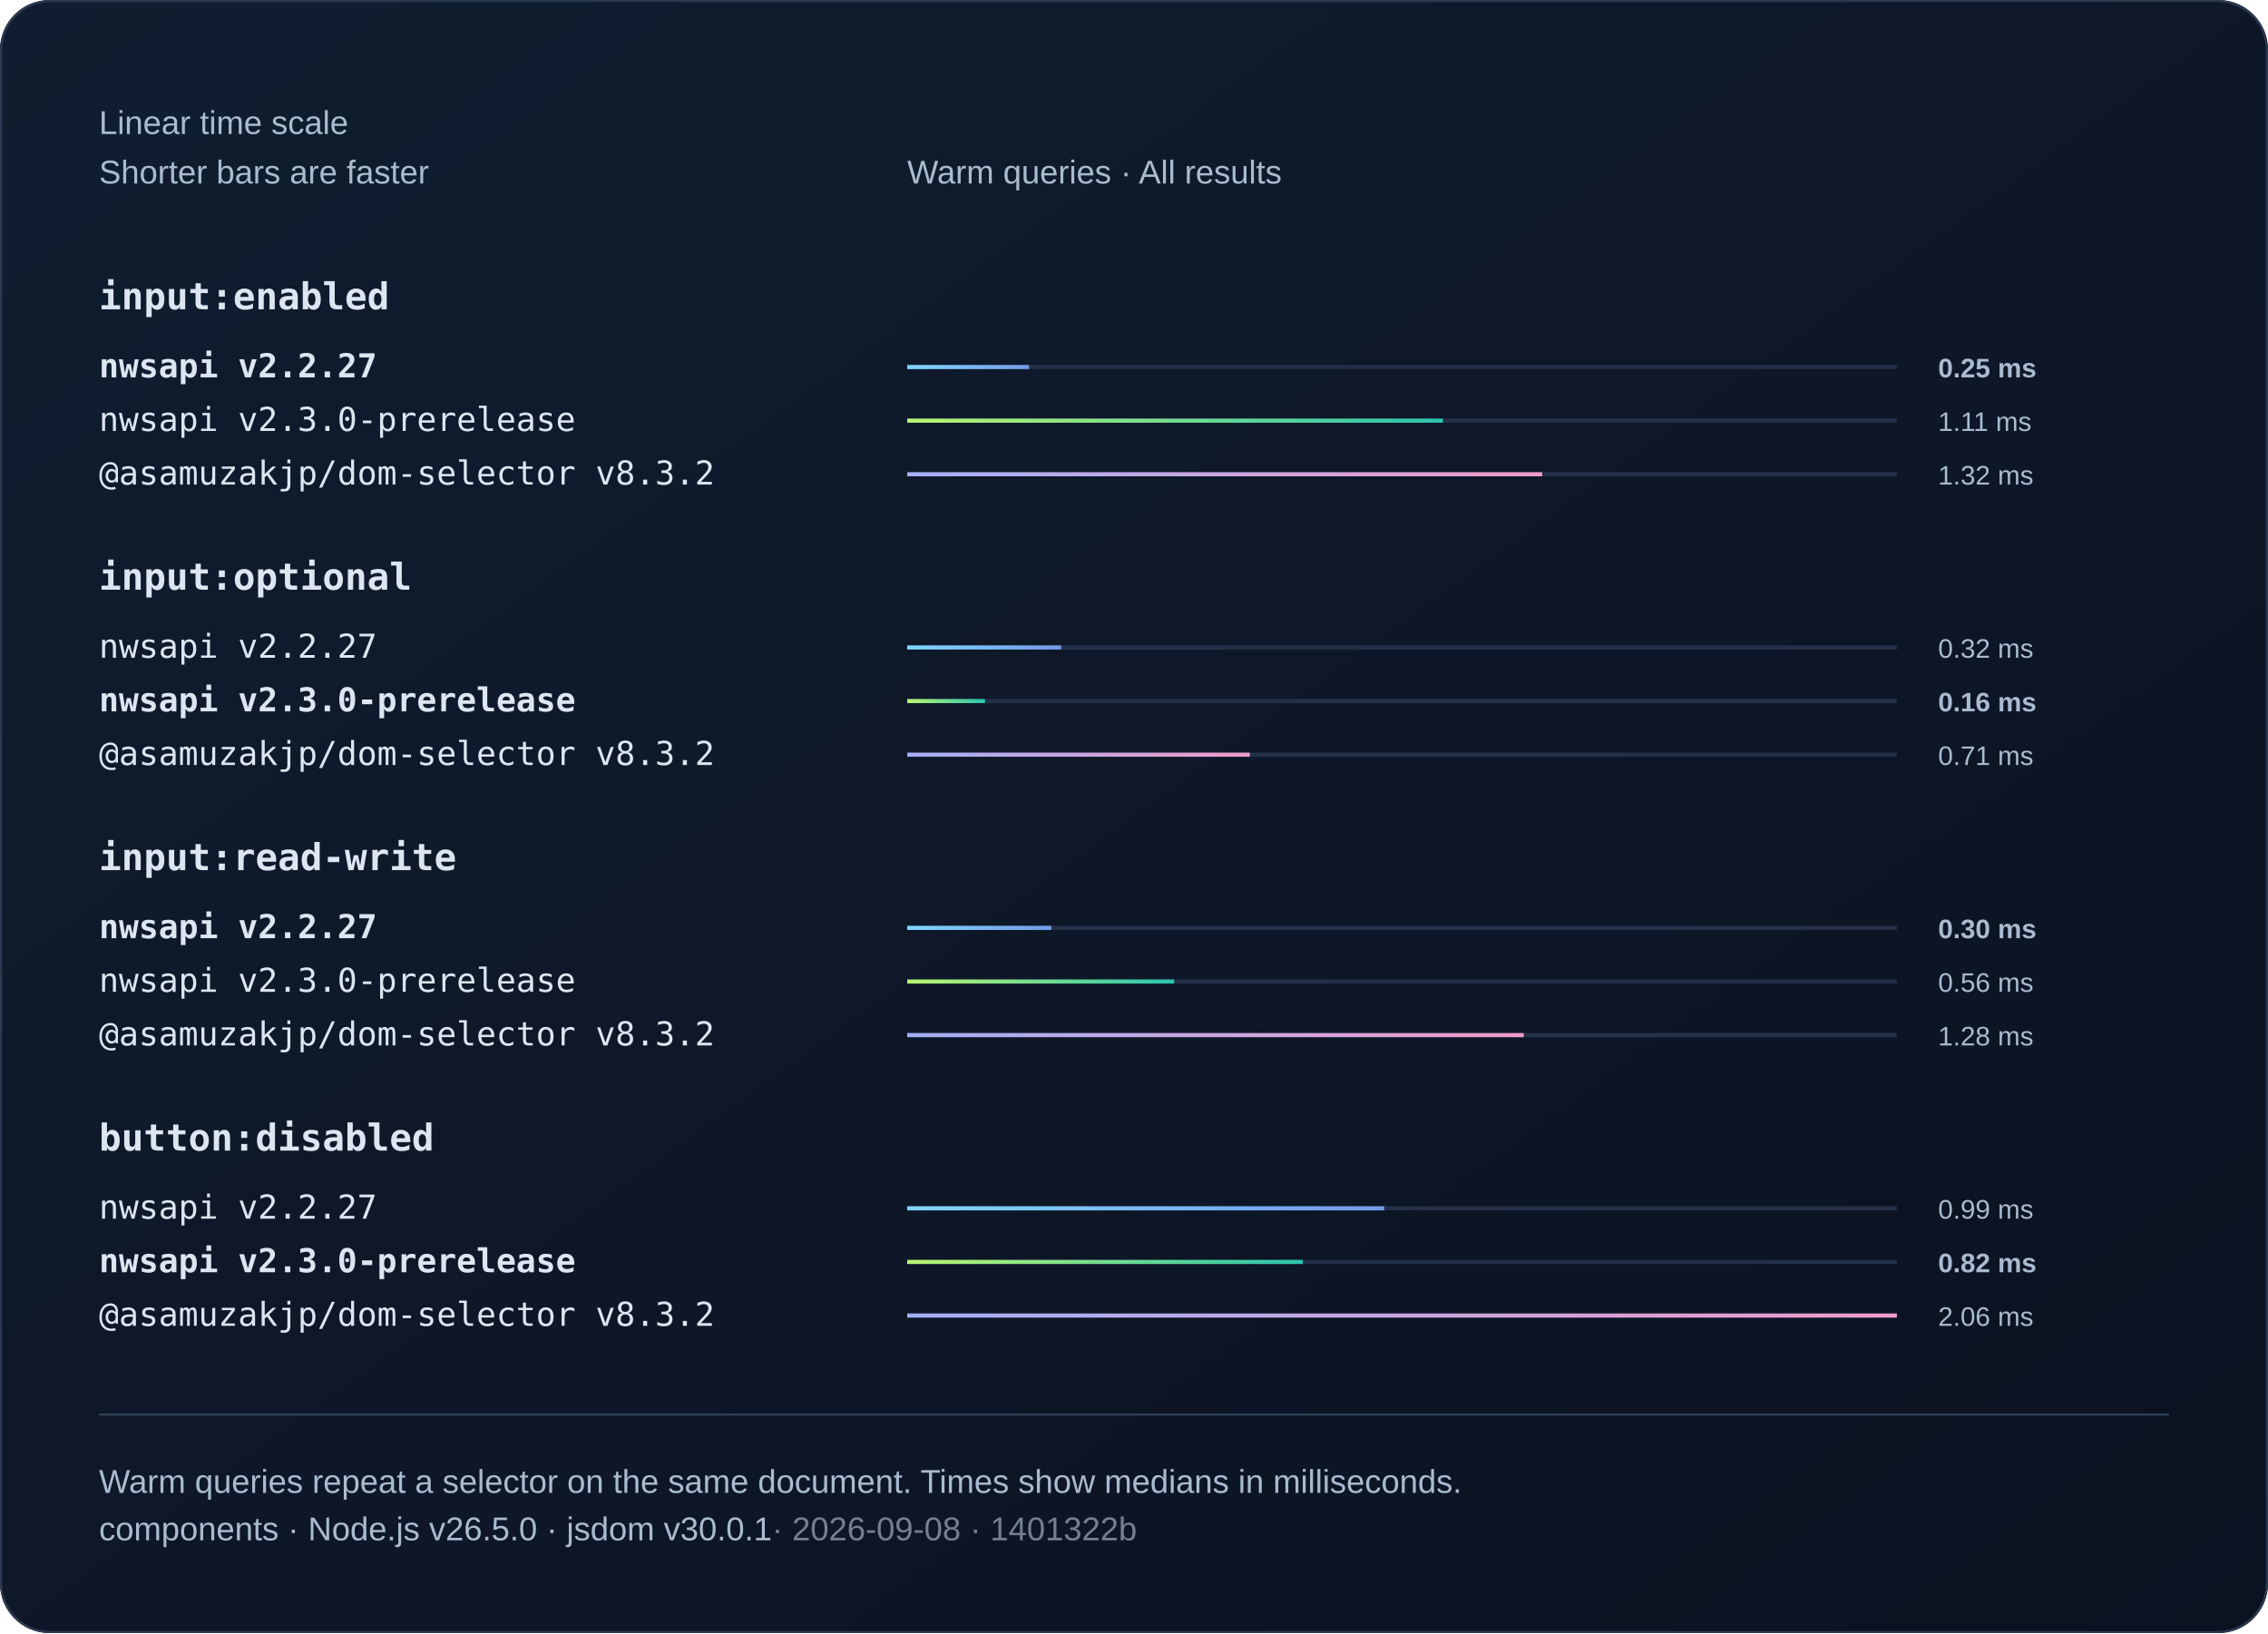
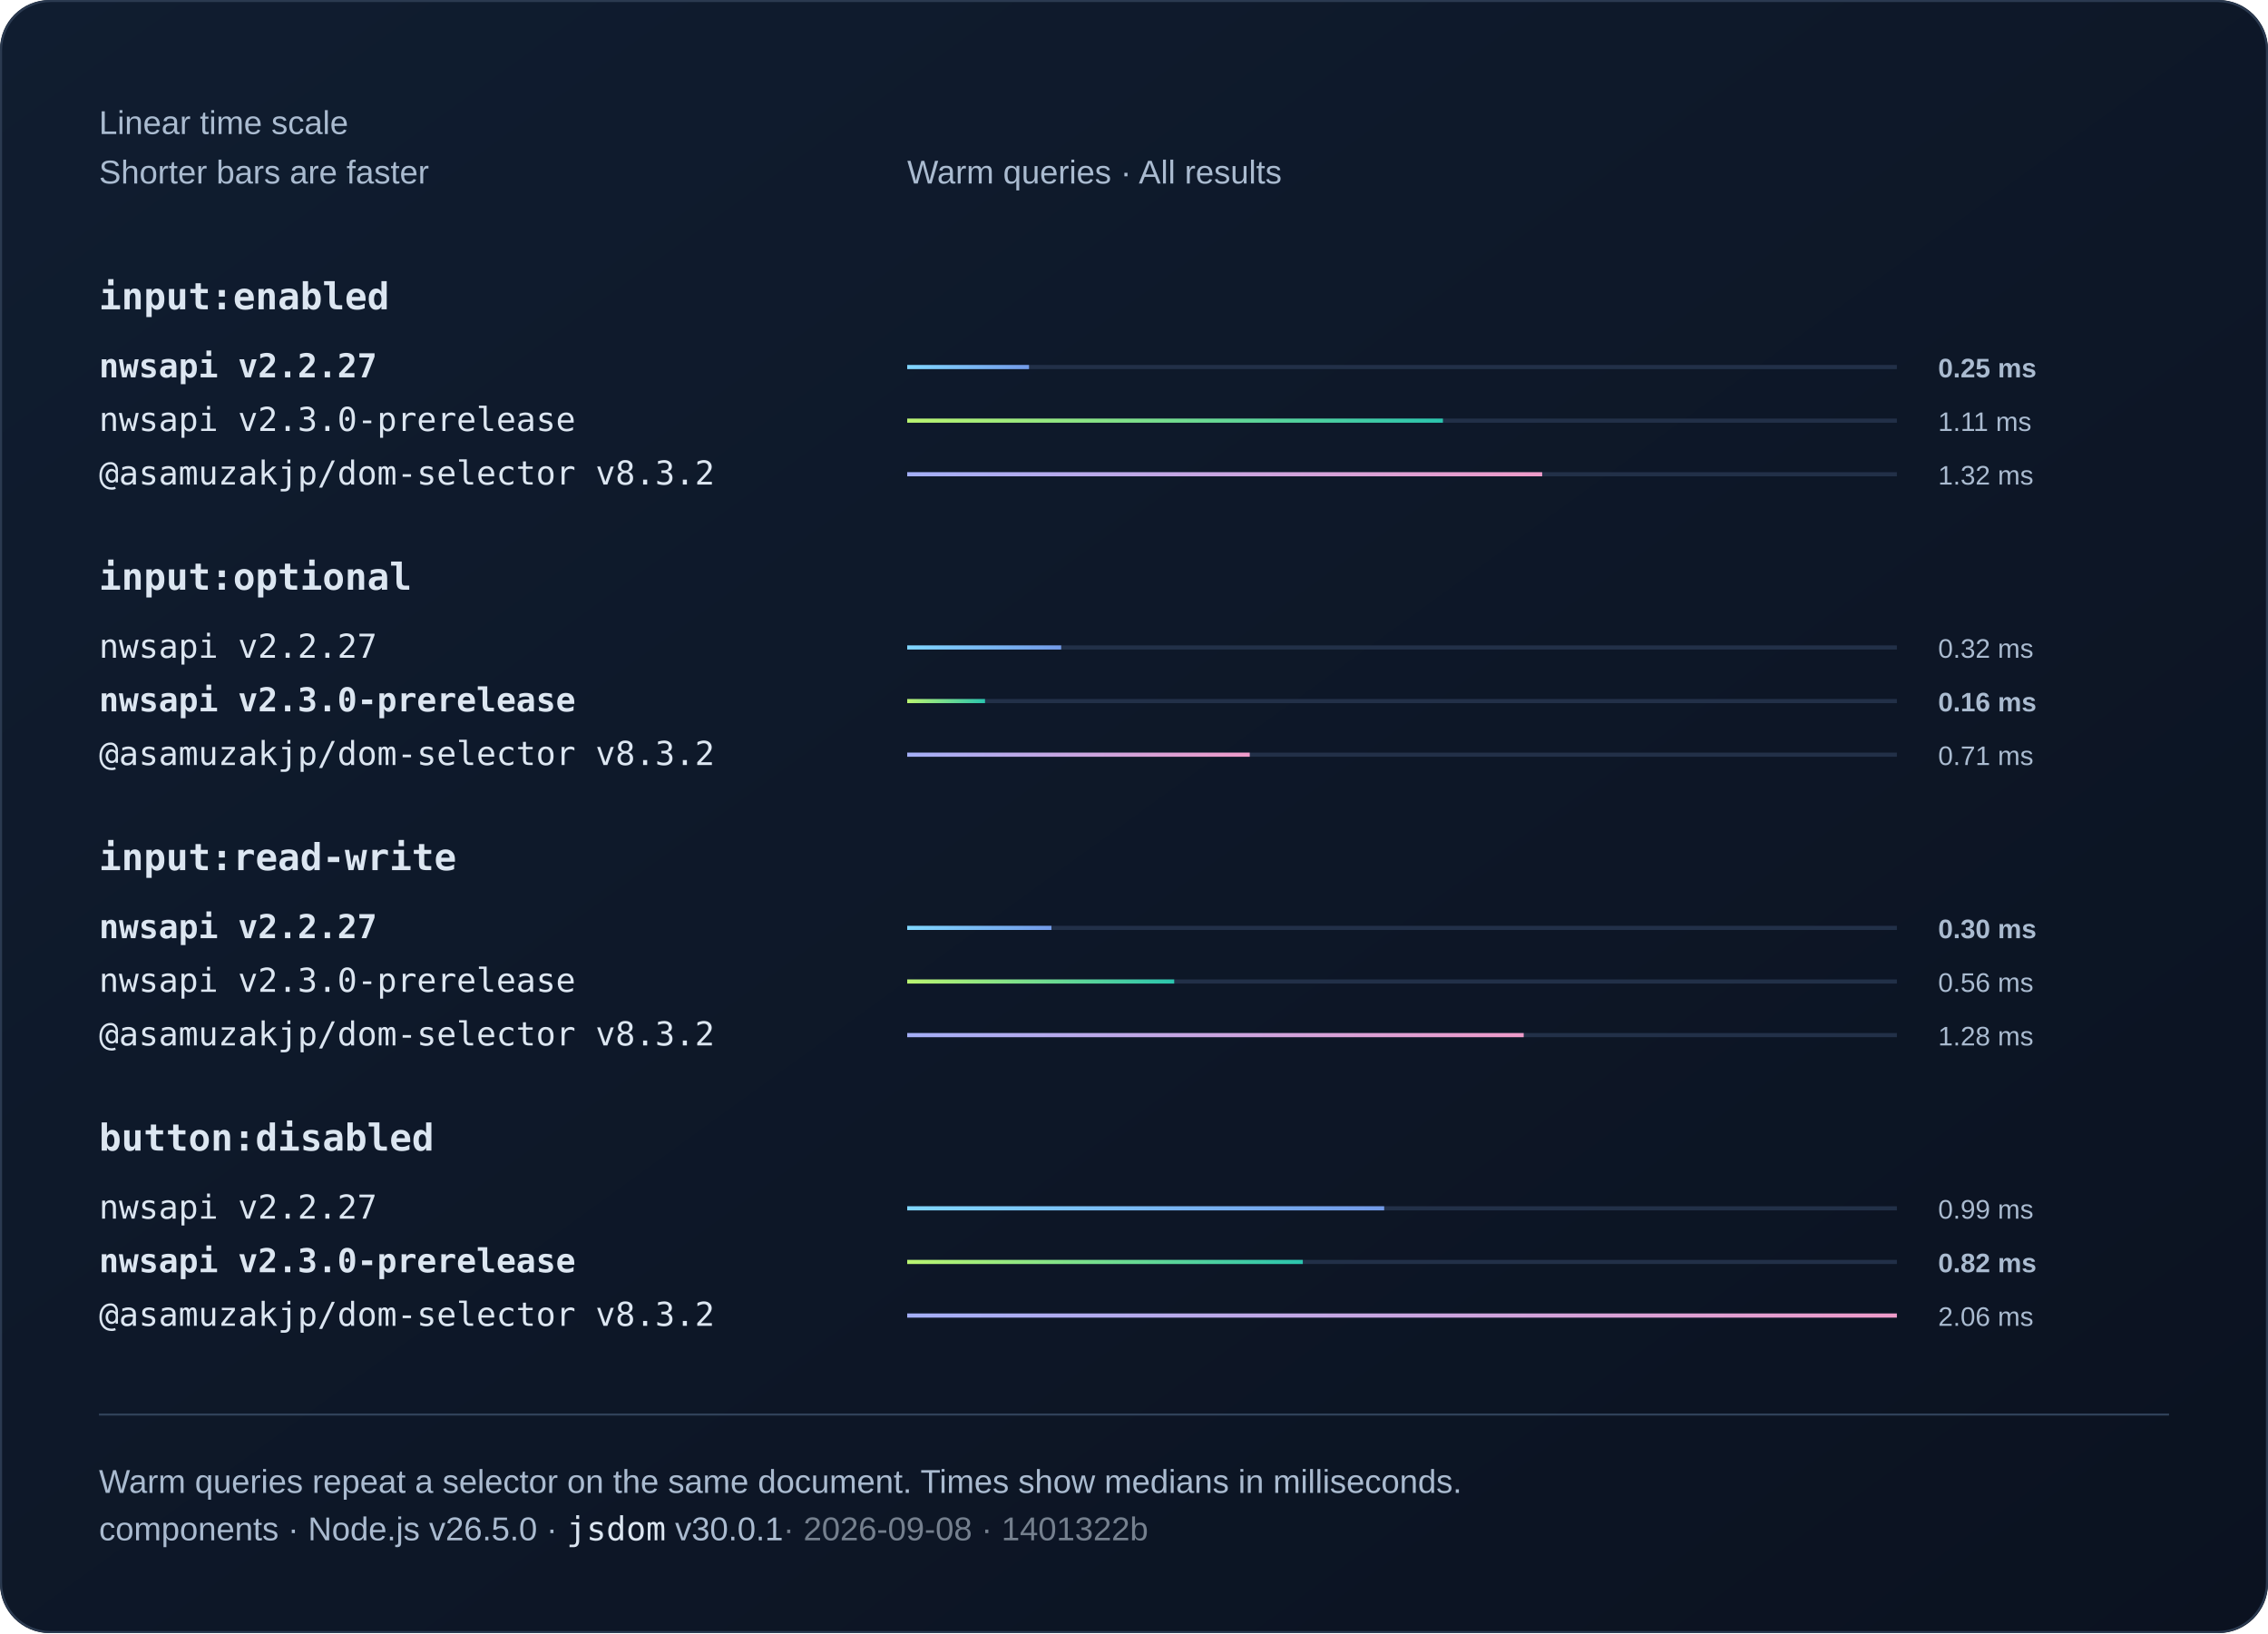
<svg xmlns="http://www.w3.org/2000/svg" width="1100" height="792" viewBox="0 0 1100 792" role="img">
  <defs>
    <linearGradient id="bg" x2="1" y2="1">
      <stop stop-color="#101d30" />
      <stop offset="1" stop-color="#0b1220" />
    </linearGradient>
    <linearGradient id="series0">
      <stop stop-color="#80d7ff" />
      <stop offset="1" stop-color="#739be8" />
    </linearGradient>
    <linearGradient id="series1">
      <stop stop-color="#baf471" />
      <stop offset="1" stop-color="#2bc5ae" />
    </linearGradient>
    <linearGradient id="series2">
      <stop stop-color="#a4aff7" />
      <stop offset="1" stop-color="#ef9bc9" />
    </linearGradient>
  </defs>
  <style>text{font-family:Arial,Helvetica,sans-serif;fill:#f0f5fa}
.muted{fill:#aabbd0;font:16px Arial,Helvetica,sans-serif}
.code{font:18px Consolas,Menlo,monospace;fill:#dce6f1}
.note .code{font:16px Consolas,Menlo,monospace}
.comparison{font-size:14px;font-variant-numeric:tabular-nums}
.tick{fill:#aabbd0;font-size:12px}
.time{fill:#aabbd0;font-size:13px;font-variant-numeric:tabular-nums}
.engine{font-size:16px}.selector{font-weight:600}.bar{transform-box:fill-box;transform-origin:left center;animation:fill 800ms ease-out 1 both}@keyframes fill{from{transform:scaleX(0)}to{transform:scaleX(1)}}@media(prefers-reduced-motion:reduce){.bar{animation:none}}</style>
  <rect width="1100" height="792" rx="24" fill="url(#bg)" />
  <rect x=".5" y=".5" width="1099" height="791" rx="24" fill="none" stroke="#2b3a50" />
  <text x="48" y="65" class="muted">Linear time scale</text>
  <text x="48" y="89" class="muted">Shorter bars are faster</text>
  <text x="440" y="89" class="muted">Warm queries · All results</text>
  <text x="48" y="150" class="code selector">input:enabled</text>
  <g>
    <text x="48" y="183" class="code engine" style="font-weight:700">nwsapi v2.2.27</text>
    <path d="M440 178h480" stroke="#223048" stroke-width="2" />
    <rect class="bar" x="440" y="177" width="59.08" height="2" fill="url(#series0)" />
    <text x="940" y="183" class="time" style="font-weight:700">0.25 ms</text>
  </g>
  <g>
    <text x="48" y="209" class="code engine">nwsapi v2.3.0-prerelease</text>
    <path d="M440 204h480" stroke="#223048" stroke-width="2" />
    <rect class="bar" x="440" y="203" width="259.83" height="2" fill="url(#series1)" />
    <text x="940" y="209" class="time">1.11 ms</text>
  </g>
  <g>
    <text x="48" y="235" class="code engine">@asamuzakjp/dom-selector v8.3.2</text>
    <path d="M440 230h480" stroke="#223048" stroke-width="2" />
    <rect class="bar" x="440" y="229" width="307.97" height="2" fill="url(#series2)" />
    <text x="940" y="235" class="time">1.32 ms</text>
  </g>
  <text x="48" y="286" class="code selector">input:optional</text>
  <g>
    <text x="48" y="319" class="code engine">nwsapi v2.2.27</text>
    <path d="M440 314h480" stroke="#223048" stroke-width="2" />
    <rect class="bar" x="440" y="313" width="74.68" height="2" fill="url(#series0)" />
    <text x="940" y="319" class="time">0.32 ms</text>
  </g>
  <g>
    <text x="48" y="345" class="code engine" style="font-weight:700">nwsapi v2.3.0-prerelease</text>
    <path d="M440 340h480" stroke="#223048" stroke-width="2" />
    <rect class="bar" x="440" y="339" width="37.74" height="2" fill="url(#series1)" />
    <text x="940" y="345" class="time" style="font-weight:700">0.16 ms</text>
  </g>
  <g>
    <text x="48" y="371" class="code engine">@asamuzakjp/dom-selector v8.3.2</text>
    <path d="M440 366h480" stroke="#223048" stroke-width="2" />
    <rect class="bar" x="440" y="365" width="166.14" height="2" fill="url(#series2)" />
    <text x="940" y="371" class="time">0.71 ms</text>
  </g>
  <text x="48" y="422" class="code selector">input:read-write</text>
  <g>
    <text x="48" y="455" class="code engine" style="font-weight:700">nwsapi v2.2.27</text>
    <path d="M440 450h480" stroke="#223048" stroke-width="2" />
    <rect class="bar" x="440" y="449" width="69.96" height="2" fill="url(#series0)" />
    <text x="940" y="455" class="time" style="font-weight:700">0.30 ms</text>
  </g>
  <g>
    <text x="48" y="481" class="code engine">nwsapi v2.3.0-prerelease</text>
    <path d="M440 476h480" stroke="#223048" stroke-width="2" />
    <rect class="bar" x="440" y="475" width="129.5" height="2" fill="url(#series1)" />
    <text x="940" y="481" class="time">0.56 ms</text>
  </g>
  <g>
    <text x="48" y="507" class="code engine">@asamuzakjp/dom-selector v8.3.2</text>
    <path d="M440 502h480" stroke="#223048" stroke-width="2" />
    <rect class="bar" x="440" y="501" width="299.01" height="2" fill="url(#series2)" />
    <text x="940" y="507" class="time">1.28 ms</text>
  </g>
  <text x="48" y="558" class="code selector">button:disabled</text>
  <g>
    <text x="48" y="591" class="code engine">nwsapi v2.2.27</text>
    <path d="M440 586h480" stroke="#223048" stroke-width="2" />
    <rect class="bar" x="440" y="585" width="231.34" height="2" fill="url(#series0)" />
    <text x="940" y="591" class="time">0.99 ms</text>
  </g>
  <g>
    <text x="48" y="617" class="code engine" style="font-weight:700">nwsapi v2.3.0-prerelease</text>
    <path d="M440 612h480" stroke="#223048" stroke-width="2" />
    <rect class="bar" x="440" y="611" width="191.87" height="2" fill="url(#series1)" />
    <text x="940" y="617" class="time" style="font-weight:700">0.82 ms</text>
  </g>
  <g>
    <text x="48" y="643" class="code engine">@asamuzakjp/dom-selector v8.3.2</text>
    <path d="M440 638h480" stroke="#223048" stroke-width="2" />
    <rect class="bar" x="440" y="637" width="480" height="2" fill="url(#series2)" />
    <text x="940" y="643" class="time">2.06 ms</text>
  </g>
  <path d="M48 686h1004" stroke="#304159" />
  <text x="48" y="724" class="muted">Warm queries repeat a selector on the same document. Times show medians in milliseconds.</text>
-   <text x="48" y="747" class="muted">components · Node.js v26.5.0 · jsdom v30.0.1<tspan fill="#75808e"> · 2026-09-08 · 1401322b</tspan>
+   <text x="48" y="747" class="muted note">components · Node.js v26.5.0 · <tspan class="code">jsdom</tspan> v30.0.1<tspan fill="#75808e"> · 2026-09-08 · 1401322b</tspan>
  </text>
</svg>
